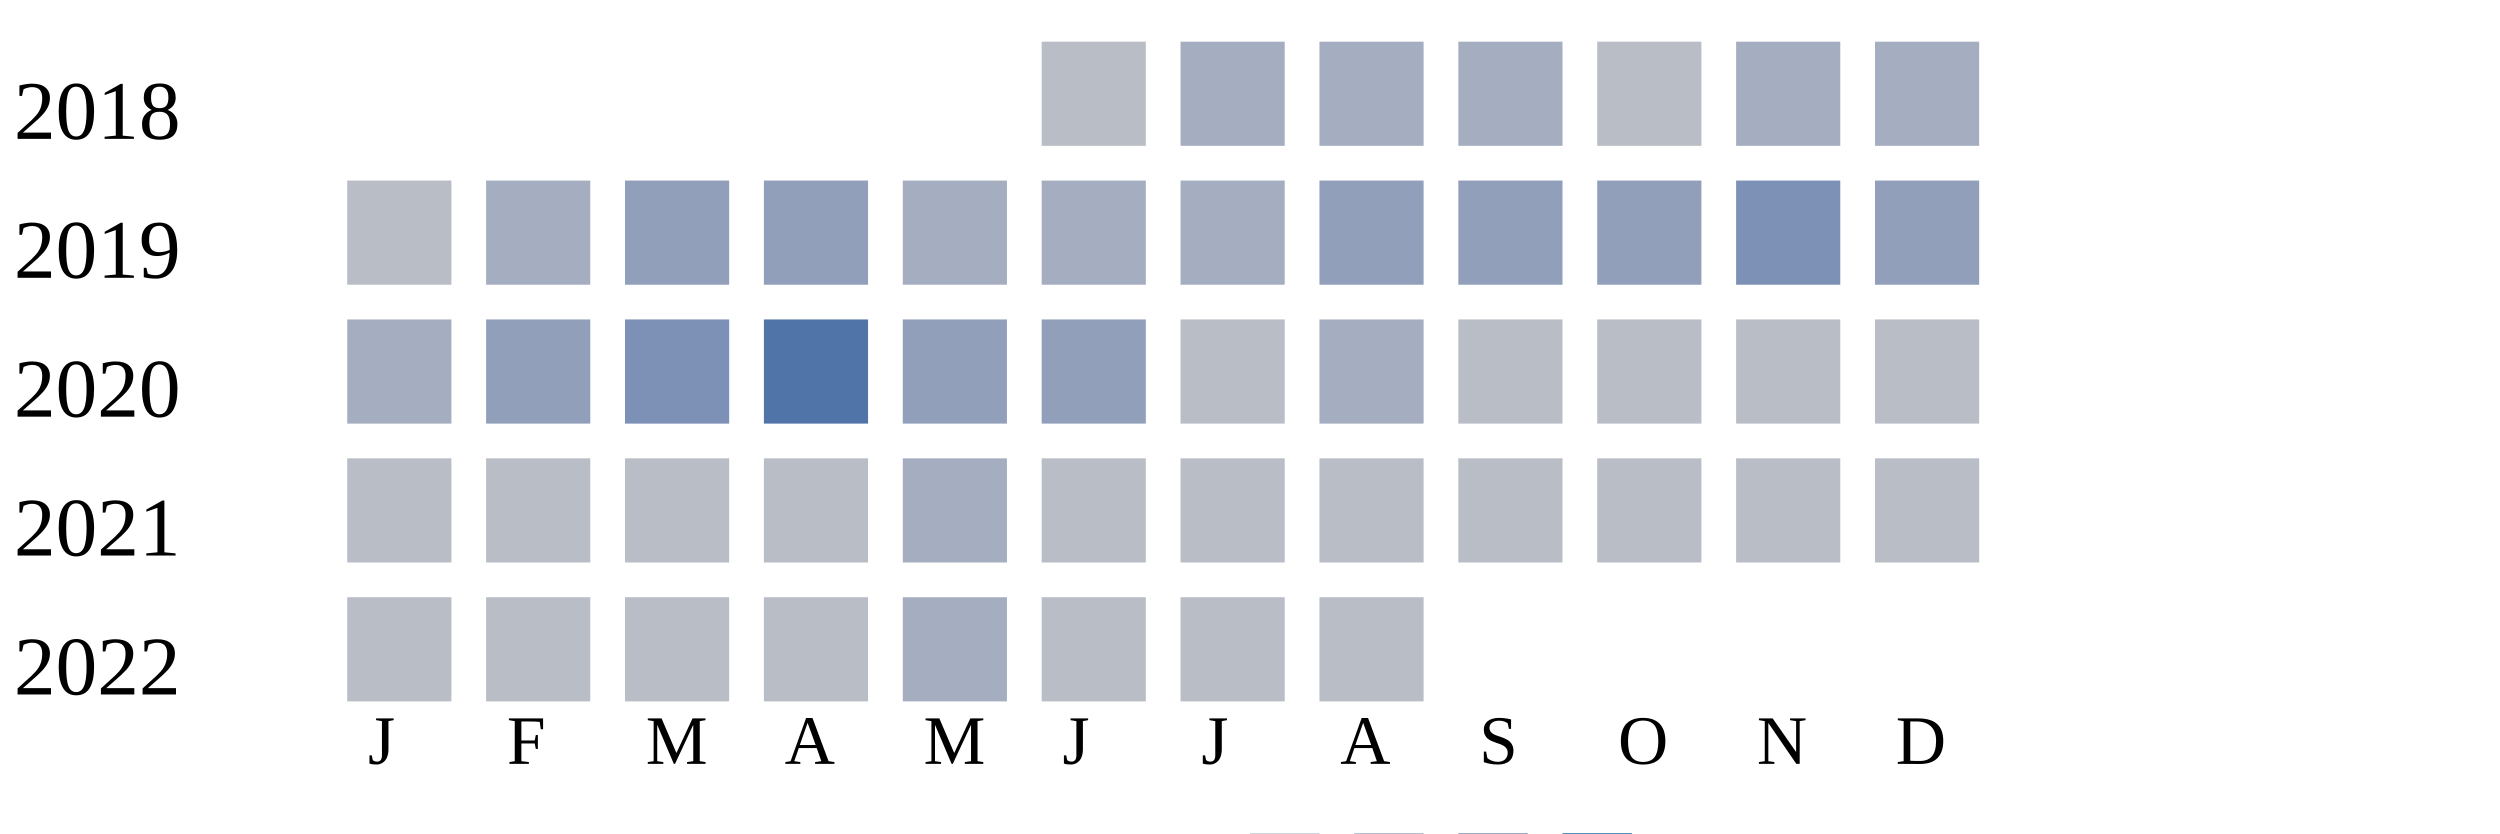
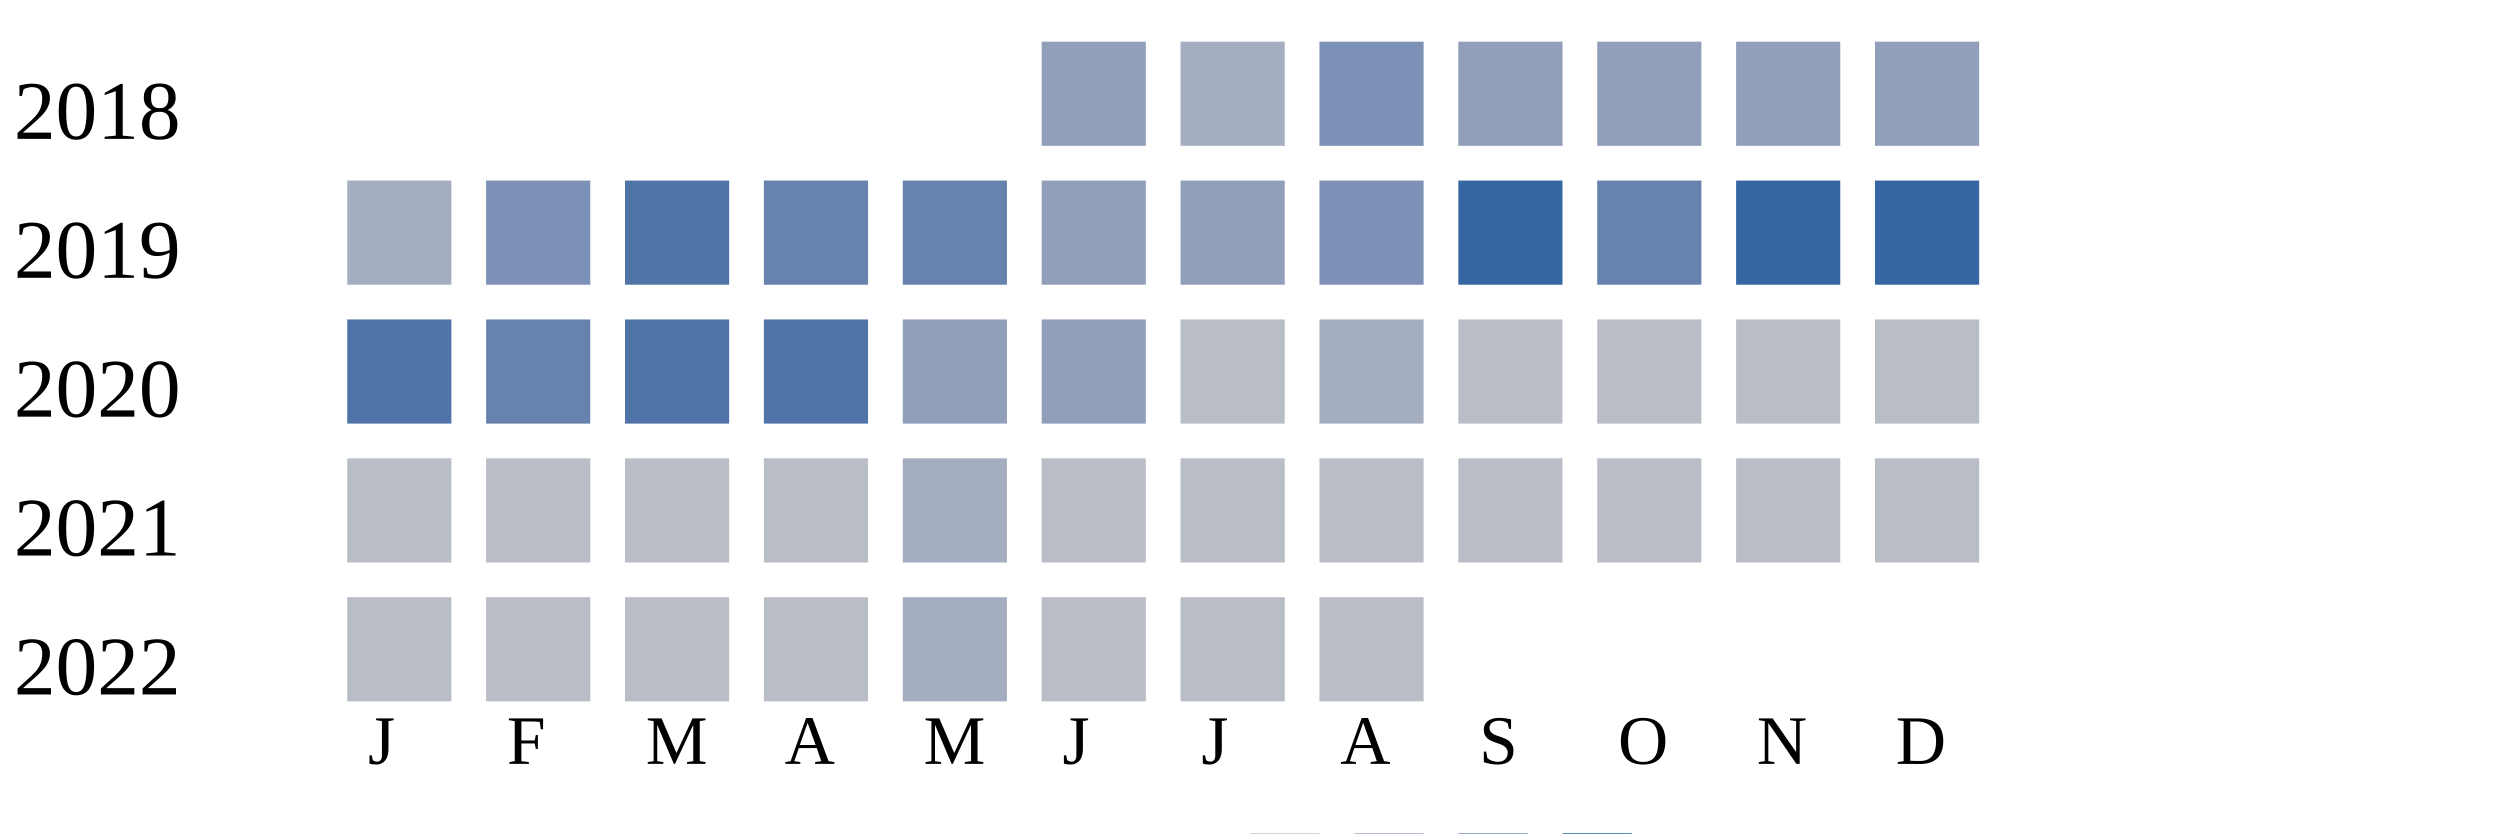
<svg xmlns="http://www.w3.org/2000/svg" width="360" height="120">
  <g transform="translate(0 0)">
    <text x="2" y="20">2018</text>
-     <rect x="150" y="6" width="15" height="15" fill="#b9bdc6" />
+     <rect x="150" y="6" width="15" height="15" fill="#919fba" />
    <rect x="170" y="6" width="15" height="15" fill="#a5aec0" />
-     <rect x="190" y="6" width="15" height="15" fill="#a5aec0" />
-     <rect x="210" y="6" width="15" height="15" fill="#a5aec0" />
-     <rect x="230" y="6" width="15" height="15" fill="#b9bdc6" />
-     <rect x="250" y="6" width="15" height="15" fill="#a5aec0" />
-     <rect x="270" y="6" width="15" height="15" fill="#a5aec0" />
+     <rect x="190" y="6" width="15" height="15" fill="#7d90b5" />
+     <rect x="210" y="6" width="15" height="15" fill="#919fba" />
+     <rect x="230" y="6" width="15" height="15" fill="#919fba" />
+     <rect x="250" y="6" width="15" height="15" fill="#919fba" />
+     <rect x="270" y="6" width="15" height="15" fill="#919fba" />
  </g>
  <g transform="translate(0 20)">
    <text x="2" y="20">2019</text>
-     <rect x="50" y="6" width="15" height="15" fill="#b9bdc6" />
-     <rect x="70" y="6" width="15" height="15" fill="#a5aec0" />
-     <rect x="90" y="6" width="15" height="15" fill="#919fba" />
-     <rect x="110" y="6" width="15" height="15" fill="#919fba" />
-     <rect x="130" y="6" width="15" height="15" fill="#a5aec0" />
-     <rect x="150" y="6" width="15" height="15" fill="#a5aec0" />
-     <rect x="170" y="6" width="15" height="15" fill="#a5aec0" />
-     <rect x="190" y="6" width="15" height="15" fill="#919fba" />
-     <rect x="210" y="6" width="15" height="15" fill="#919fba" />
-     <rect x="230" y="6" width="15" height="15" fill="#919fba" />
-     <rect x="250" y="6" width="15" height="15" fill="#7d90b5" />
-     <rect x="270" y="6" width="15" height="15" fill="#919fba" />
+     <rect x="50" y="6" width="15" height="15" fill="#a5aec0" />
+     <rect x="70" y="6" width="15" height="15" fill="#7d90b5" />
+     <rect x="90" y="6" width="15" height="15" fill="#5174a8" />
+     <rect x="110" y="6" width="15" height="15" fill="#6882ae" />
+     <rect x="130" y="6" width="15" height="15" fill="#6882ae" />
+     <rect x="150" y="6" width="15" height="15" fill="#919fba" />
+     <rect x="170" y="6" width="15" height="15" fill="#919fba" />
+     <rect x="190" y="6" width="15" height="15" fill="#7d90b5" />
+     <rect x="210" y="6" width="15" height="15" fill="#3667a2" />
+     <rect x="230" y="6" width="15" height="15" fill="#6882ae" />
+     <rect x="250" y="6" width="15" height="15" fill="#3667a2" />
+     <rect x="270" y="6" width="15" height="15" fill="#3667a2" />
  </g>
  <g transform="translate(0 40)">
    <text x="2" y="20">2020</text>
-     <rect x="50" y="6" width="15" height="15" fill="#a5aec0" />
-     <rect x="70" y="6" width="15" height="15" fill="#919fba" />
-     <rect x="90" y="6" width="15" height="15" fill="#7d90b5" />
+     <rect x="50" y="6" width="15" height="15" fill="#5174a8" />
+     <rect x="70" y="6" width="15" height="15" fill="#6882ae" />
+     <rect x="90" y="6" width="15" height="15" fill="#5174a8" />
    <rect x="110" y="6" width="15" height="15" fill="#5174a8" />
    <rect x="130" y="6" width="15" height="15" fill="#919fba" />
    <rect x="150" y="6" width="15" height="15" fill="#919fba" />
    <rect x="170" y="6" width="15" height="15" fill="#b9bdc6" />
    <rect x="190" y="6" width="15" height="15" fill="#a5aec0" />
    <rect x="210" y="6" width="15" height="15" fill="#b9bdc6" />
    <rect x="230" y="6" width="15" height="15" fill="#b9bdc6" />
    <rect x="250" y="6" width="15" height="15" fill="#b9bdc6" />
    <rect x="270" y="6" width="15" height="15" fill="#b9bdc6" />
  </g>
  <g transform="translate(0 60)">
    <text x="2" y="20">2021</text>
    <rect x="50" y="6" width="15" height="15" fill="#b9bdc6" />
    <rect x="70" y="6" width="15" height="15" fill="#b9bdc6" />
    <rect x="90" y="6" width="15" height="15" fill="#b9bdc6" />
    <rect x="110" y="6" width="15" height="15" fill="#b9bdc6" />
    <rect x="130" y="6" width="15" height="15" fill="#a5aec0" />
    <rect x="150" y="6" width="15" height="15" fill="#b9bdc6" />
    <rect x="170" y="6" width="15" height="15" fill="#b9bdc6" />
    <rect x="190" y="6" width="15" height="15" fill="#b9bdc6" />
    <rect x="210" y="6" width="15" height="15" fill="#b9bdc6" />
    <rect x="230" y="6" width="15" height="15" fill="#b9bdc6" />
    <rect x="250" y="6" width="15" height="15" fill="#b9bdc6" />
    <rect x="270" y="6" width="15" height="15" fill="#b9bdc6" />
  </g>
  <g transform="translate(0 80)">
    <text x="2" y="20">2022</text>
    <rect x="50" y="6" width="15" height="15" fill="#b9bdc6" />
    <rect x="70" y="6" width="15" height="15" fill="#b9bdc6" />
    <rect x="90" y="6" width="15" height="15" fill="#b9bdc6" />
    <rect x="110" y="6" width="15" height="15" fill="#b9bdc6" />
    <rect x="130" y="6" width="15" height="15" fill="#a5aec0" />
    <rect x="150" y="6" width="15" height="15" fill="#b9bdc6" />
    <rect x="170" y="6" width="15" height="15" fill="#b9bdc6" />
    <rect x="190" y="6" width="15" height="15" fill="#b9bdc6" />
  </g>
  <text style="font-size: 10px; text-align: center" x="53" y="110">J</text>
  <text style="font-size: 10px; text-align: center" x="73" y="110">F</text>
  <text style="font-size: 10px; text-align: center" x="93" y="110">M</text>
  <text style="font-size: 10px; text-align: center" x="113" y="110">A</text>
  <text style="font-size: 10px; text-align: center" x="133" y="110">M</text>
  <text style="font-size: 10px; text-align: center" x="153" y="110">J</text>
  <text style="font-size: 10px; text-align: center" x="173" y="110">J</text>
  <text style="font-size: 10px; text-align: center" x="193" y="110">A</text>
  <text style="font-size: 10px; text-align: center" x="213" y="110">S</text>
  <text style="font-size: 10px; text-align: center" x="233" y="110">O</text>
  <text style="font-size: 10px; text-align: center" x="253" y="110">N</text>
  <text style="font-size: 10px; text-align: center" x="273" y="110">D</text>
  <text style="font-size: 10px;" x="155" y="129">Less</text>
  <rect fill="#b9bdc6" width="10" height="10" x="180" y="120" />
  <rect fill="#919fba" width="10" height="10" x="195" y="120" />
  <rect fill="#6882ae" width="10" height="10" x="210" y="120" />
  <rect fill="#005a9c" width="10" height="10" x="225" y="120" />
  <text x="240" y="129" style="font-size: 10px;">More</text>
</svg>
